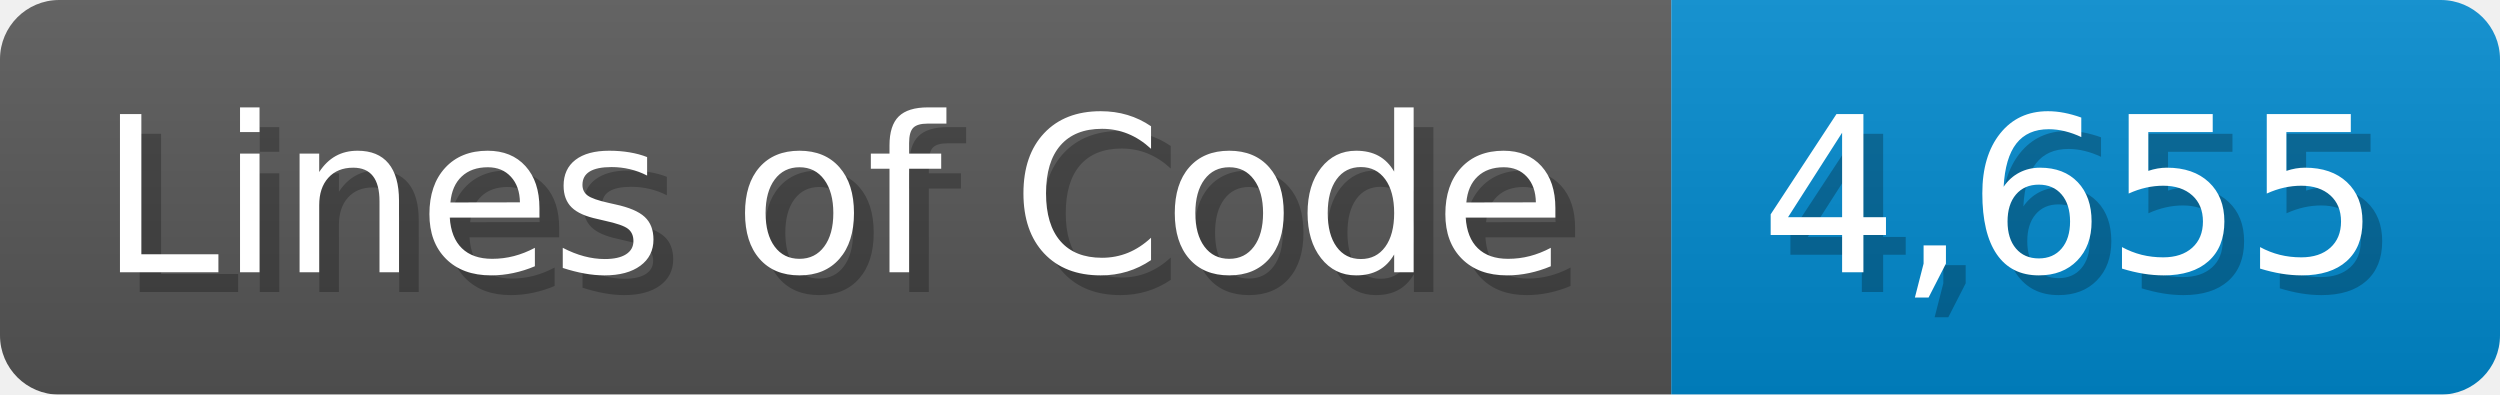
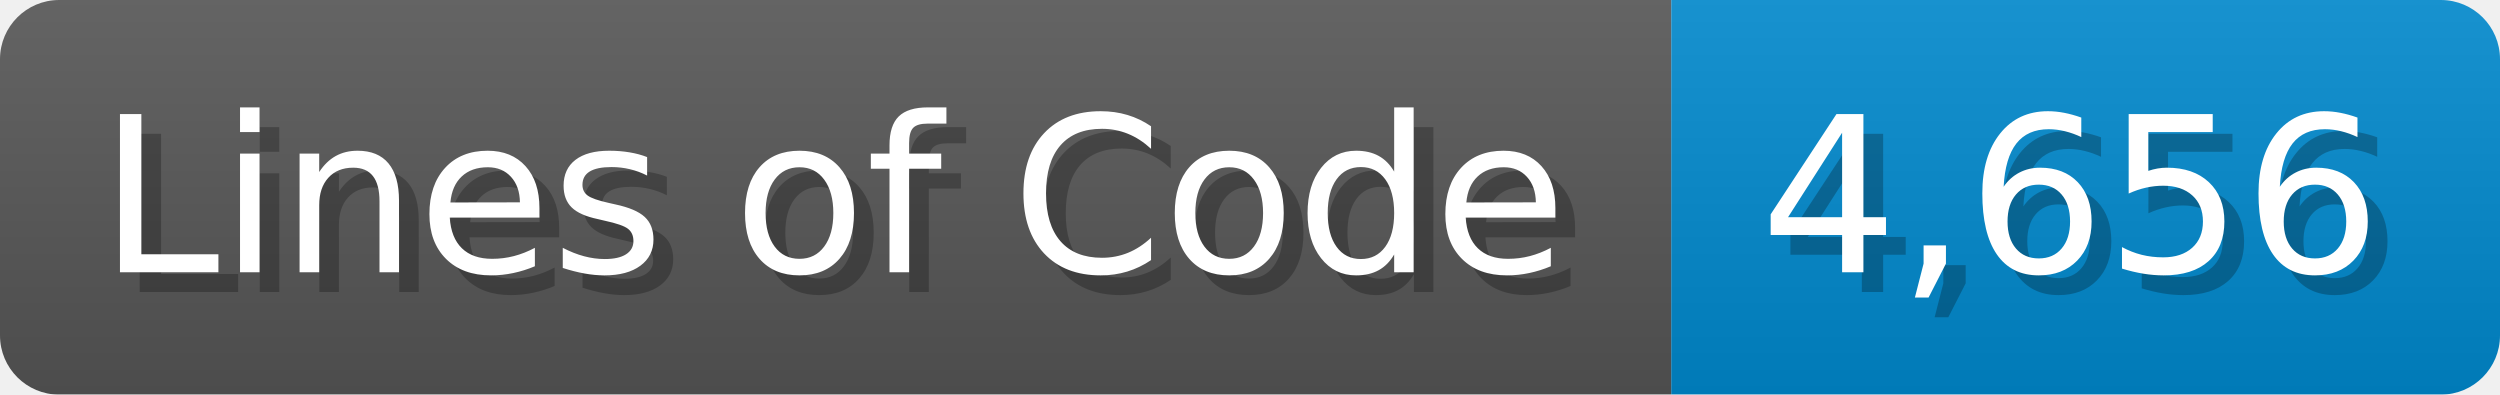
<svg xmlns="http://www.w3.org/2000/svg" width="126.7" height="20" viewBox="0 0 1267 200">
  <linearGradient id="a" x2="0" y2="100%">
    <stop offset="0" stop-opacity=".1" stop-color="#EEE" />
    <stop offset="1" stop-opacity=".1" />
  </linearGradient>
  <mask id="m">
    <rect width="1267" height="200" rx="30" fill="#FFF" />
  </mask>
  <g mask="url(#m)">
    <rect width="847" height="200" fill="#555" />
    <rect width="420" height="200" fill="#08C" x="847" />
    <rect width="1267" height="200" fill="url(#a)" />
  </g>
  <g fill="#fff" text-anchor="start" font-family="Verdana,DejaVu Sans,sans-serif" font-size="110">
    <text x="60" y="148" textLength="747" fill="#000" opacity="0.25">Lines of Code</text>
    <text x="50" y="138" textLength="747">Lines of Code</text>
-     <text x="902" y="148" textLength="320" fill="#000" opacity="0.25">4,655</text>
-     <text x="892" y="138" textLength="320">4,655</text>
+     <text x="902" y="148" textLength="320" fill="#000" opacity="0.25">4,656</text>
+     <text x="892" y="138" textLength="320">4,656</text>
  </g>
</svg>
